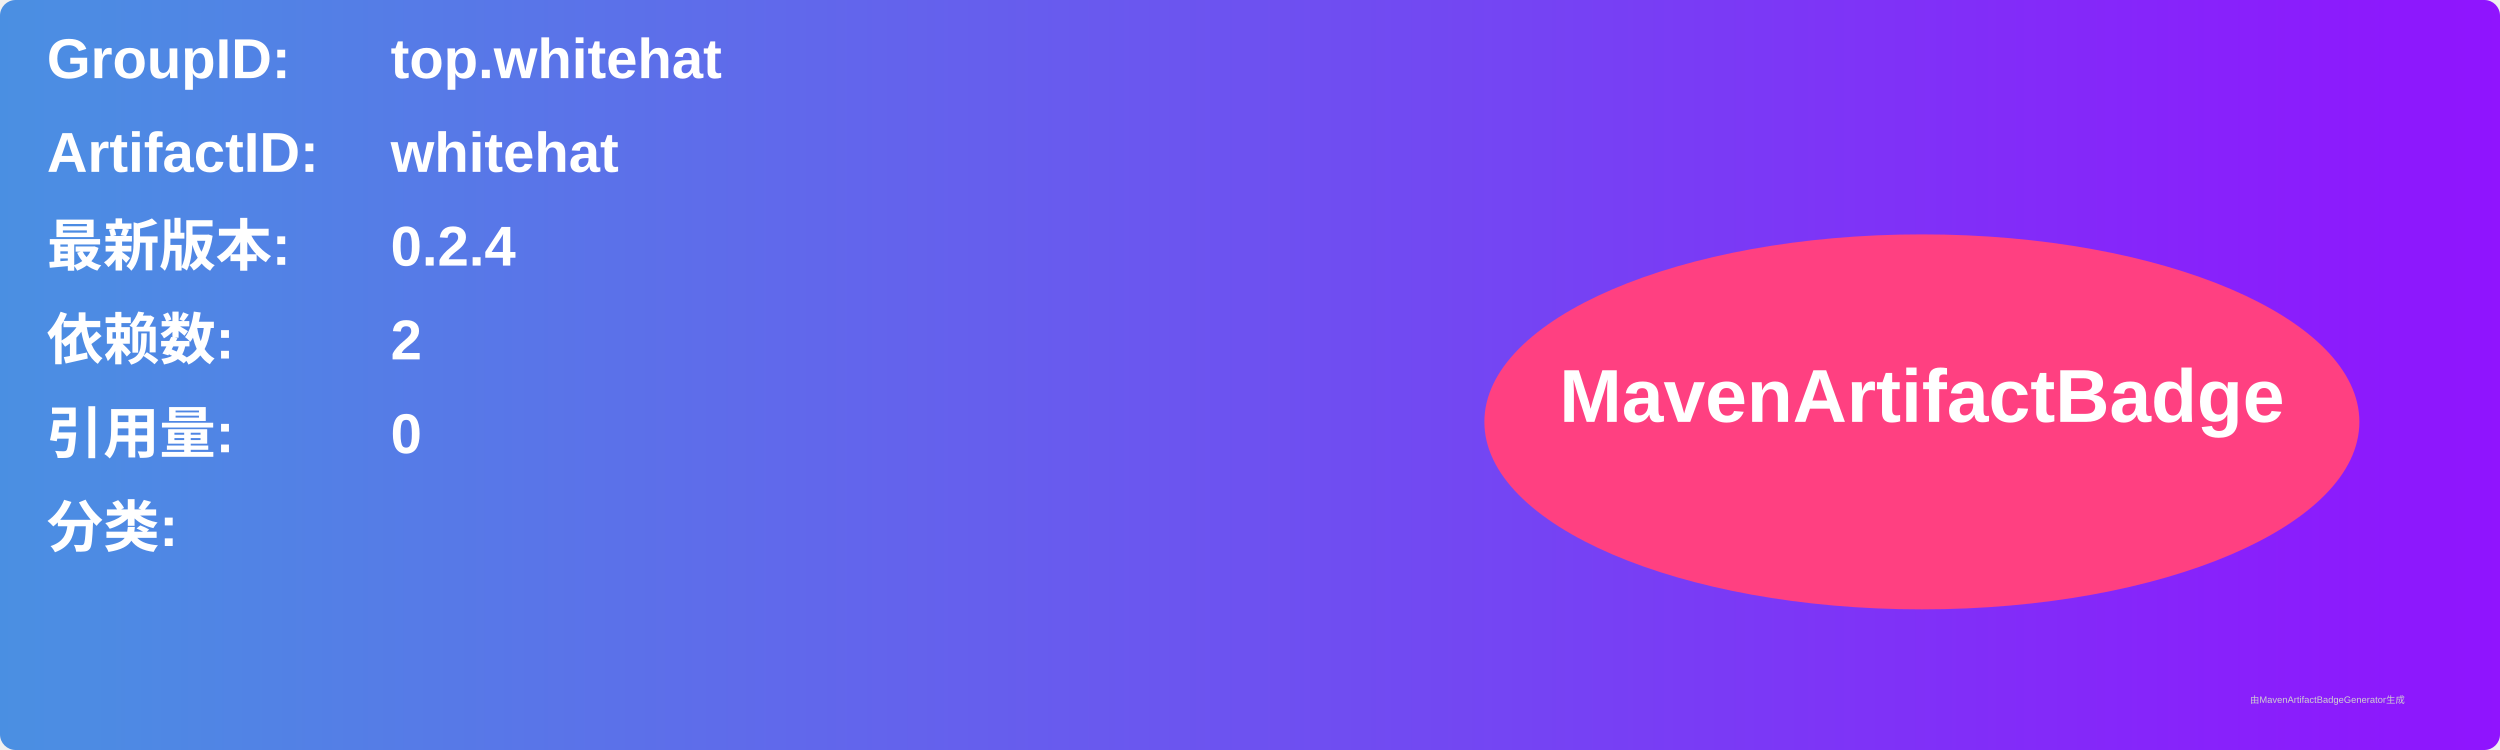
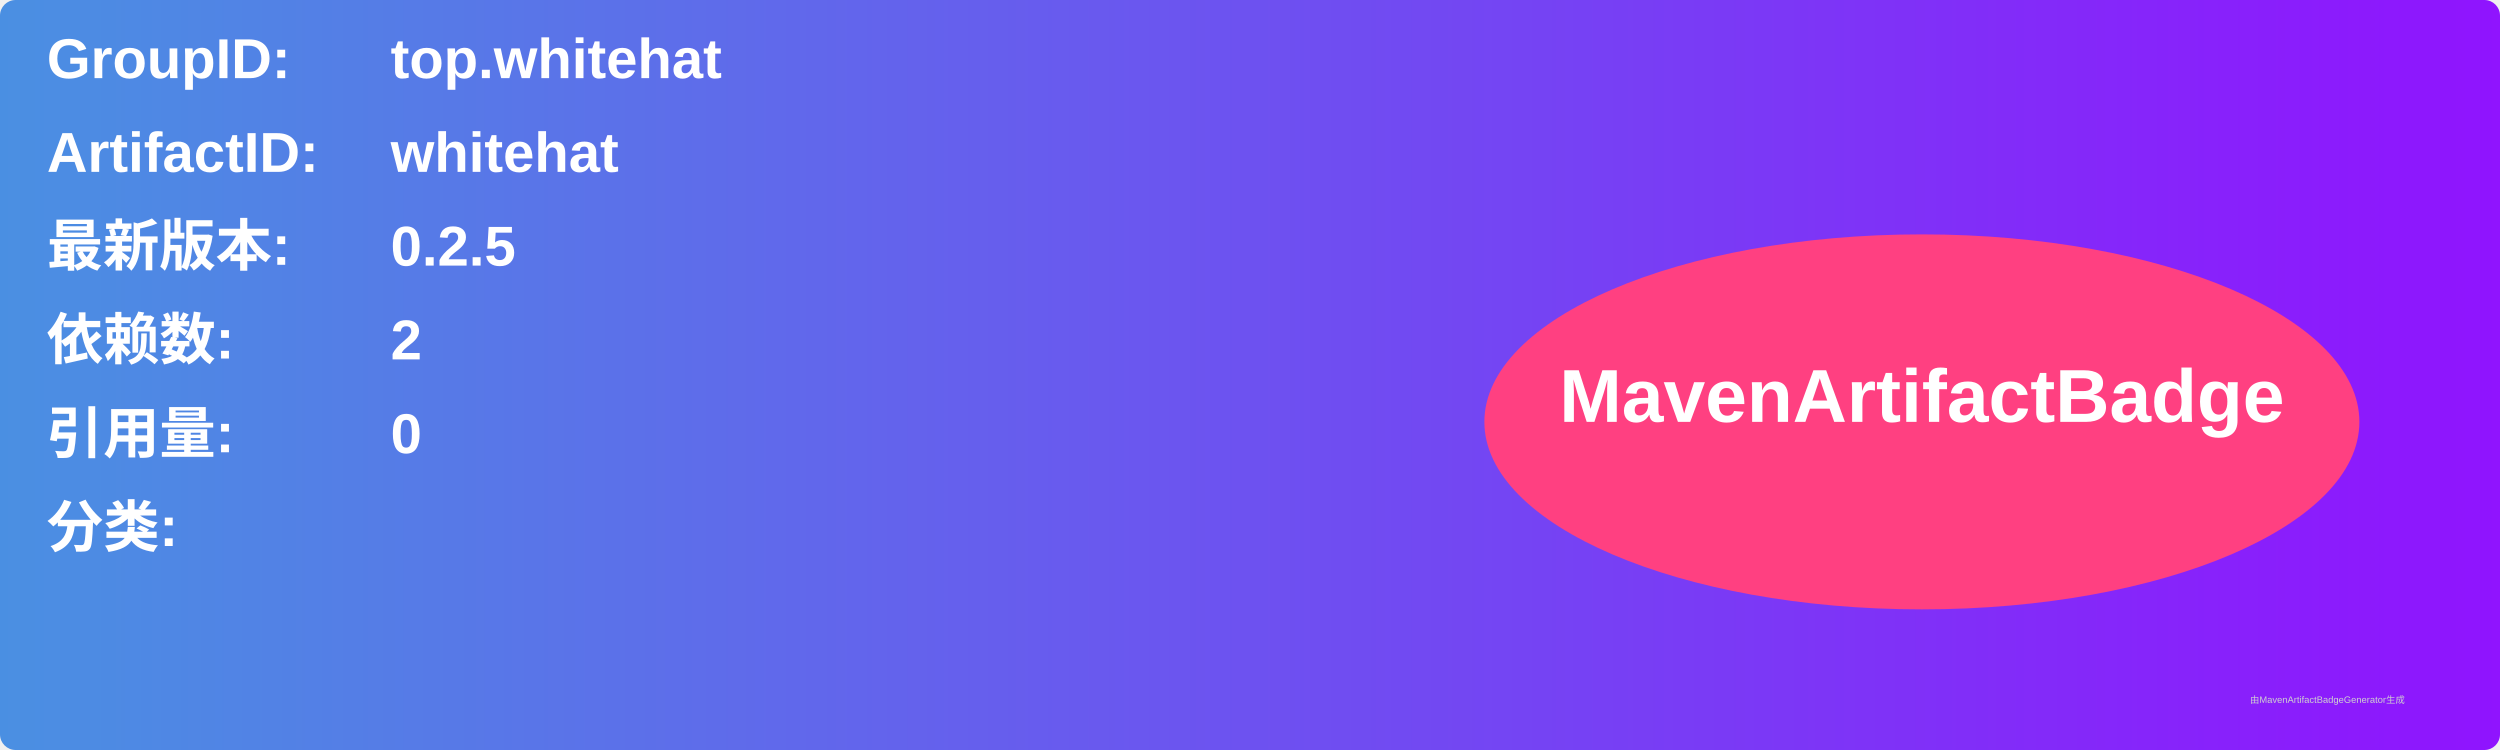
<svg xmlns="http://www.w3.org/2000/svg" width="800" height="240" viewBox="0 0 800 240">
  <linearGradient id="grad" x1="0%" y1="0%" x2="100%" y2="0%">
    <stop offset="0%" stop-color="#4a90e2" />
    <stop offset="100%" stop-color="#9013fe" />
  </linearGradient>
  <rect width="100%" height="100%" rx="5" ry="5" fill="url(#grad)" />
  <g transform="translate(15, 15)">
    <text x="0" y="10" font-family="Arial" font-size="18" fill="white" font-weight="bold" width="260">GroupID:</text>
    <text x="110" y="10" font-family="Arial" font-size="18" fill="white" font-weight="bold" width="460">top.whitehat</text>
    <text x="0" y="40" font-family="Arial" font-size="18" fill="white" font-weight="bold" width="260">ArtifactID:</text>
    <text x="110" y="40" font-family="Arial" font-size="18" fill="white" font-weight="bold" width="460">whitehat</text>
    <text x="0" y="70" font-family="Arial" font-size="18" fill="white" font-weight="bold">最新版本:</text>
    <text x="110" y="70" font-family="Arial" font-size="18" fill="white" font-weight="bold">
-       <tspan font-weight="bold">0.2.4</tspan>
+       <tspan font-weight="bold">0.2.5</tspan>
    </text>
    <text x="0" y="100" font-family="Arial" font-size="18" fill="white" font-weight="bold">依赖数: </text>
    <text x="110" y="100" font-family="Arial" font-size="18" fill="white">
      <tspan font-weight="bold">2</tspan>
    </text>
    <text x="0" y="130" font-family="Arial" font-size="18" fill="white" font-weight="bold">引用量: </text>
    <text x="110" y="130" font-family="Arial" font-size="18" fill="white">
      <tspan font-weight="bold">0</tspan>
    </text>
    <text x="0" y="160" font-family="Arial" font-size="18" fill="white" font-weight="bold">分类:</text>
    <text x="10" y="190" font-family="Arial" font-size="10" fill="white">
      <tspan font-weight="bold" />
    </text>
    <ellipse cx="600" cy="120" rx="140" ry="60" fill="#ff4081" />
    <text x="600" y="120" text-anchor="middle" font-family="Arial" font-size="24" fill="white" font-weight="bold">MavenArtifactBadge</text>
  </g>
  <text x="720" y="225" font-family="Arial" font-size="3" fill="#d0d0d0">由MavenArtifactBadgeGenerator生成</text>
</svg>
